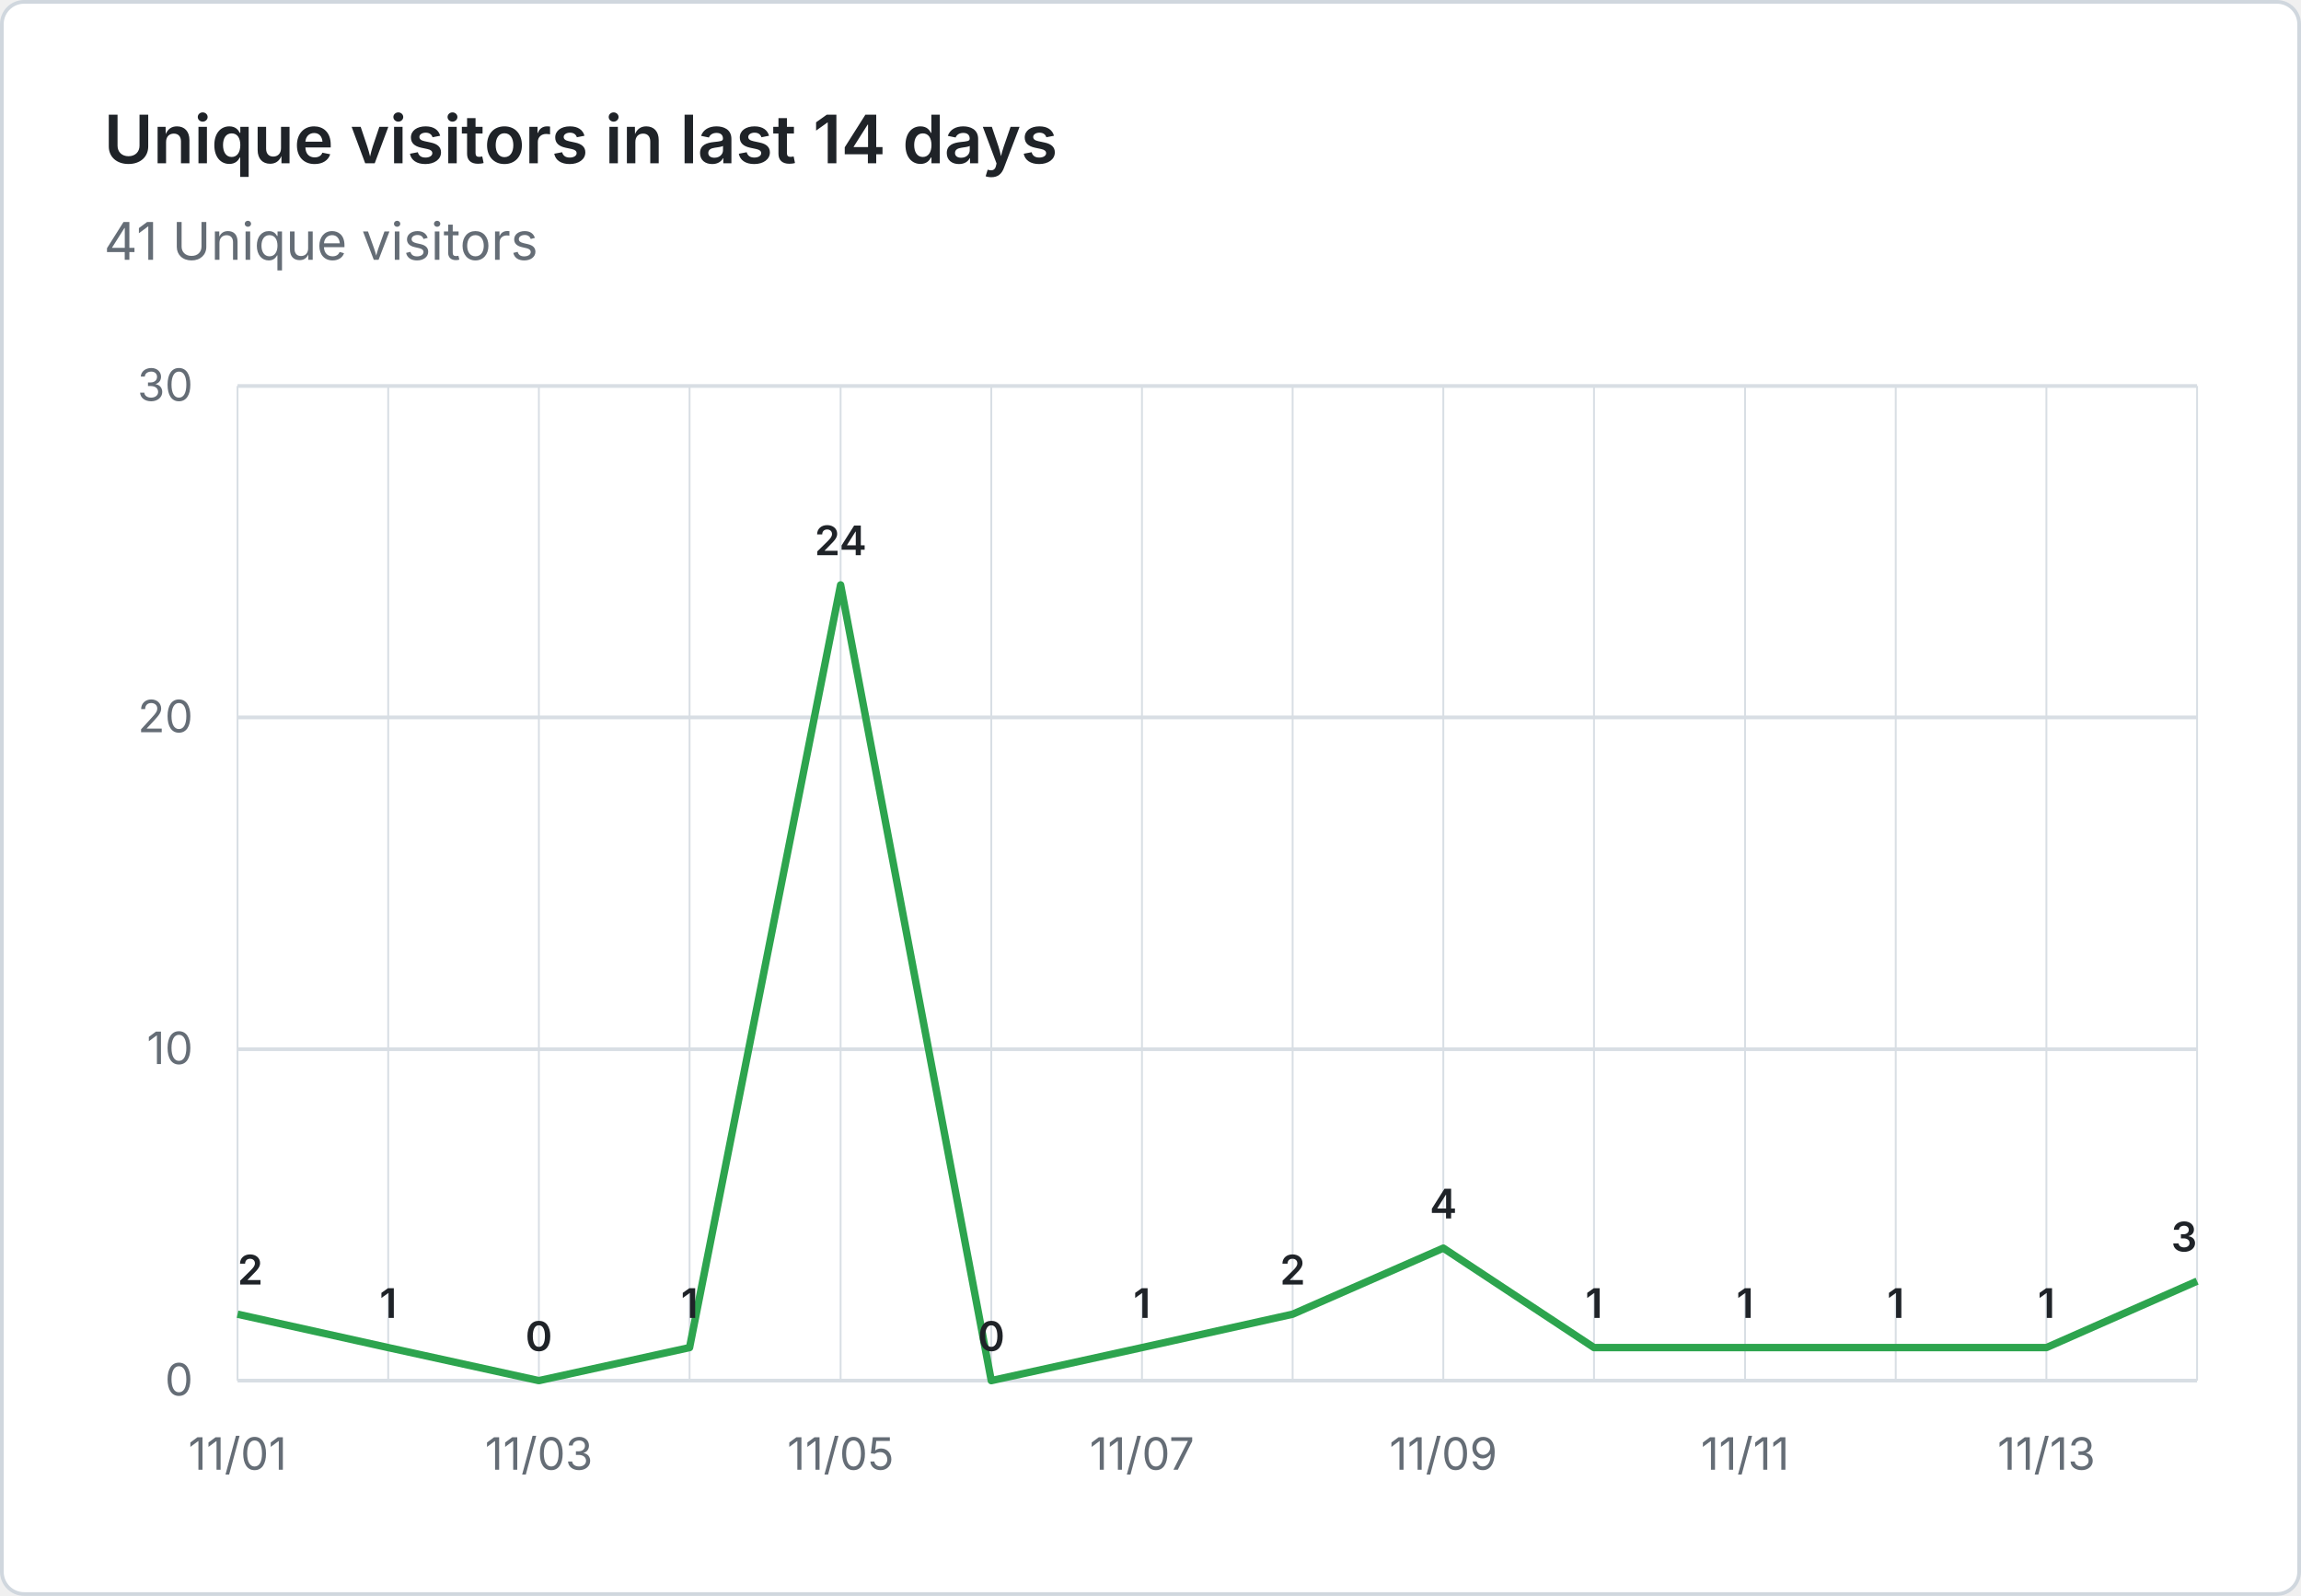
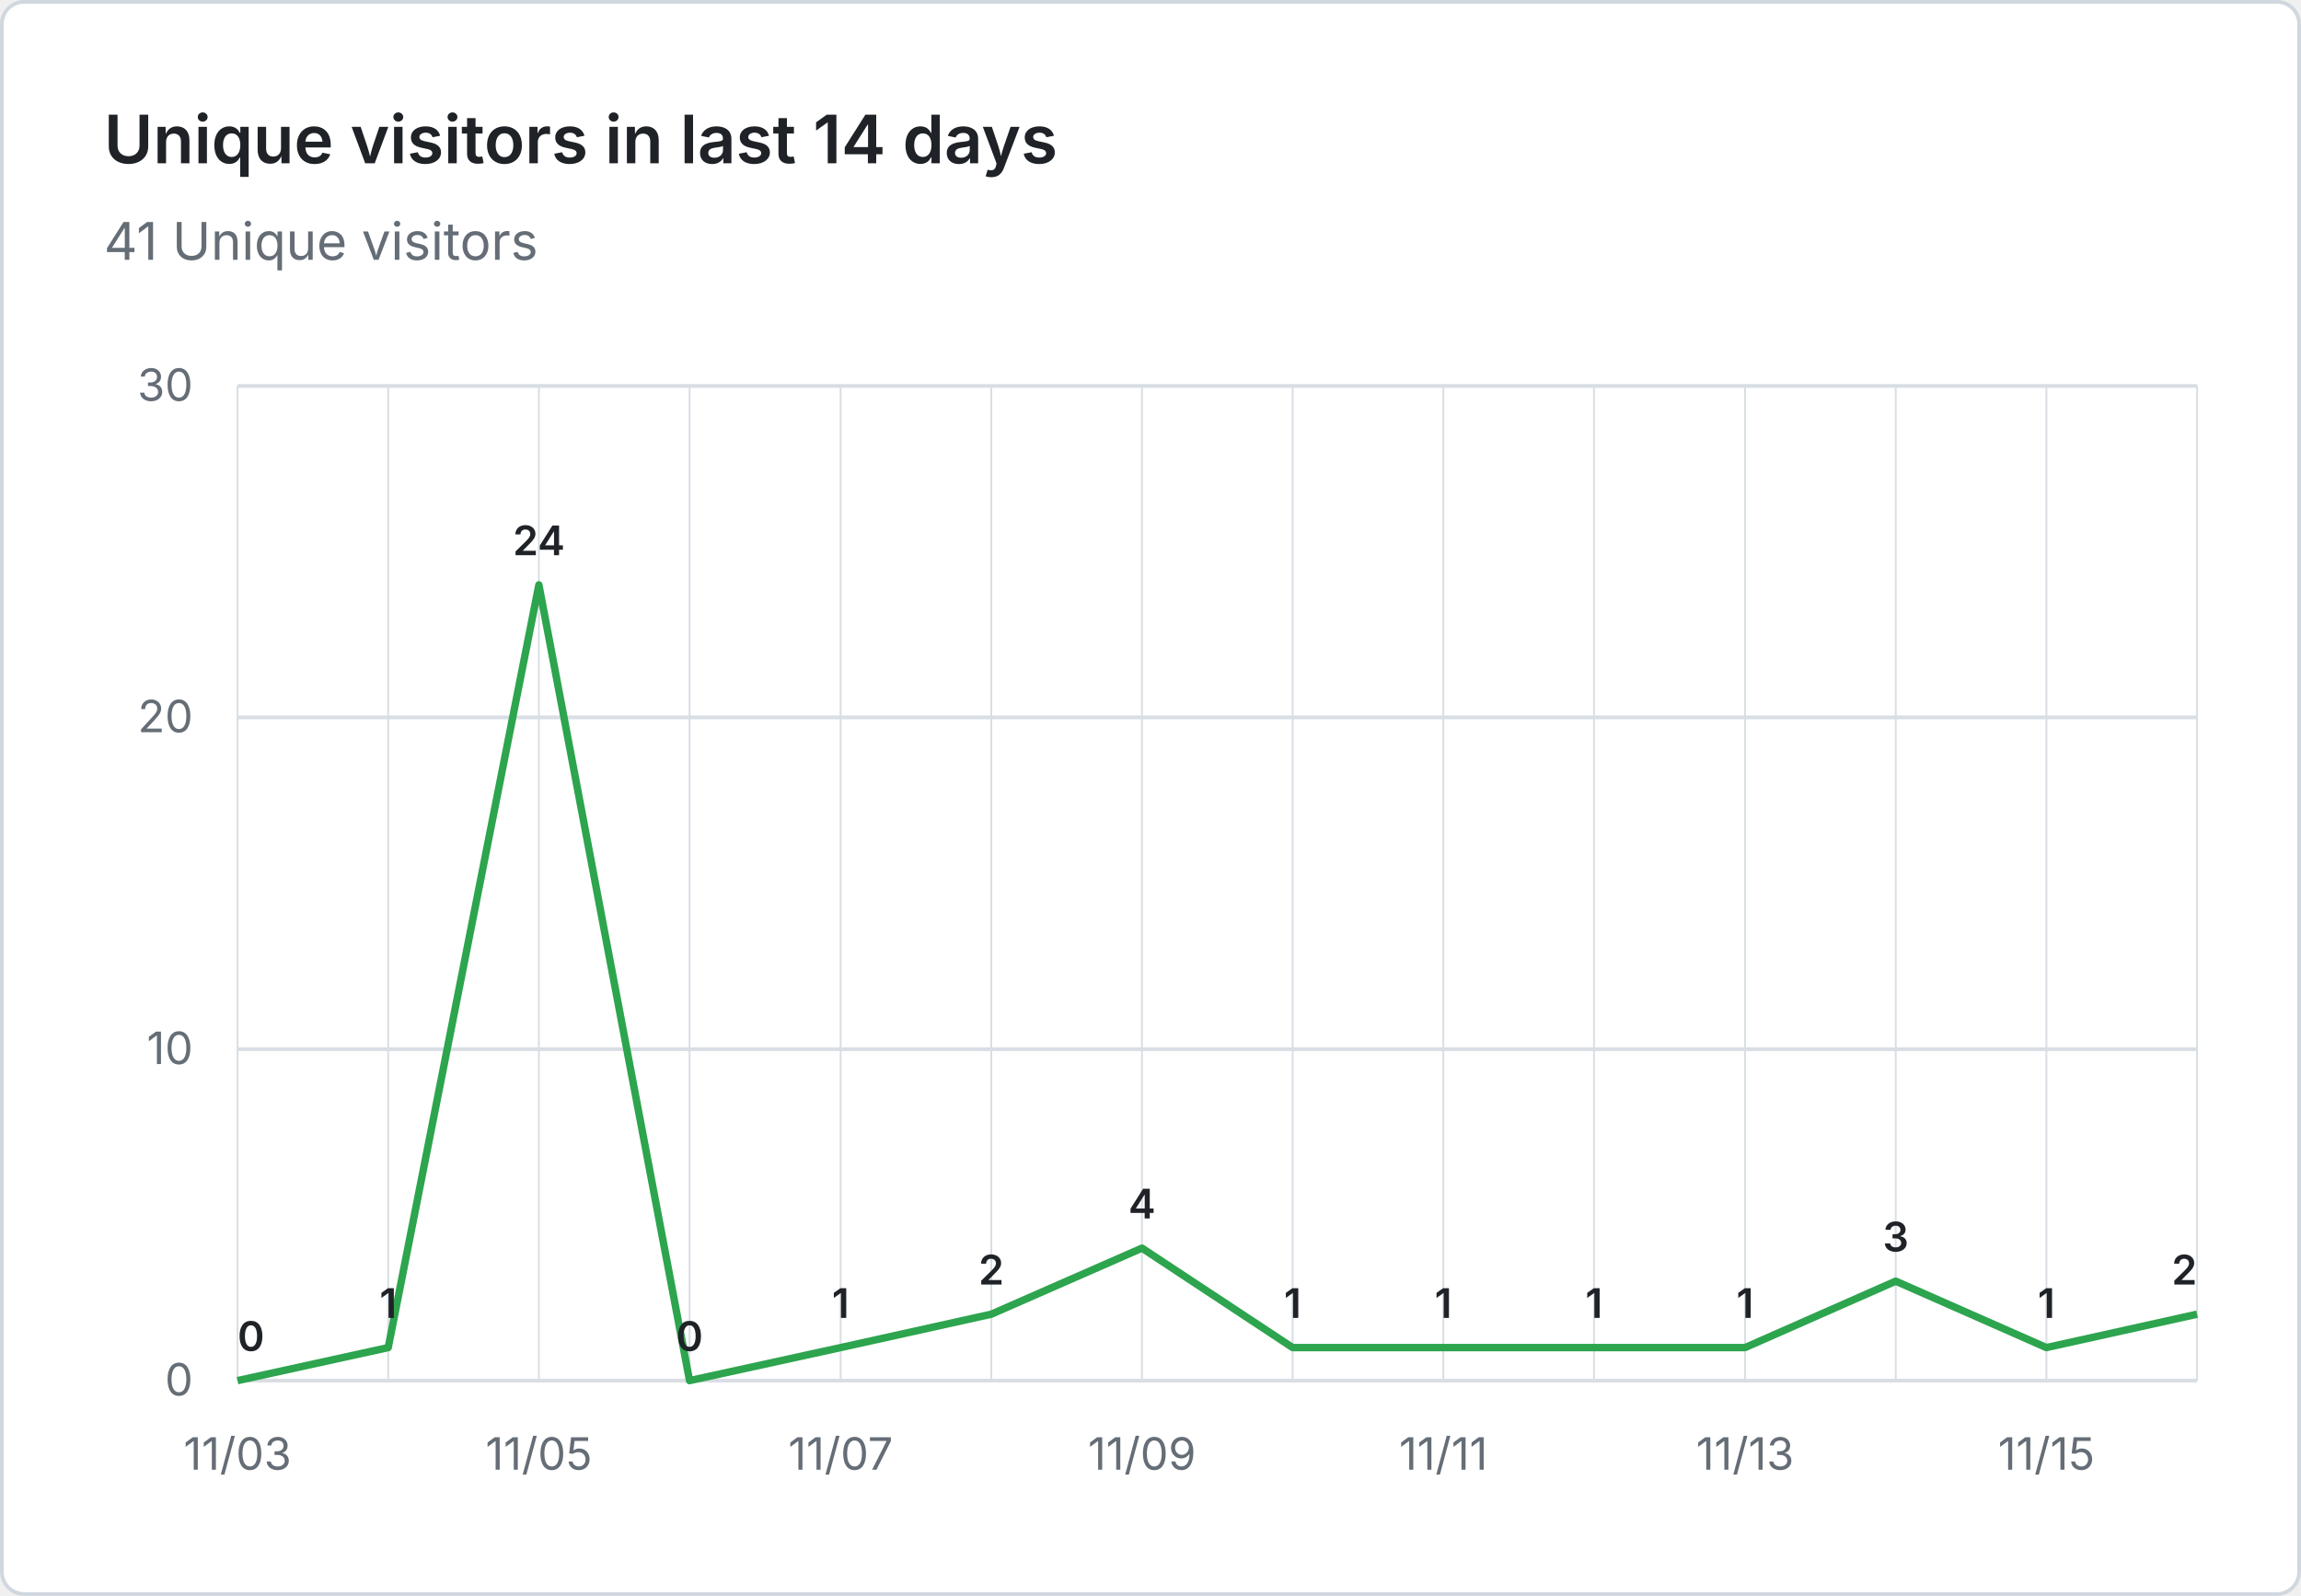
<svg xmlns="http://www.w3.org/2000/svg" viewBox="0 0 620 430" width="620" height="430" role="img" aria-label="Unique visitors in last 14 days: 41 Unique visitors">
  <rect x="0.5" y="0.5" width="619" height="429" fill="#ffffff" stroke="#d0d7de" rx="6" />
  <g font-family="system-ui, -apple-system, 'Segoe UI', sans-serif">
    <text x="28" y="44" fill="#1f2328" font-size="18" font-weight="600">Unique visitors in last 14 days</text>
    <text x="28" y="70" fill="#656d76" font-size="14">41 Unique visitors</text>
    <line x1="64" y1="372.0" x2="592" y2="372.0" stroke="#d8dee4" stroke-width="1" />
    <text x="52" y="376.0" text-anchor="end" fill="#656d76" font-size="12">0</text>
    <line x1="64" y1="282.7" x2="592" y2="282.7" stroke="#d8dee4" stroke-width="1" />
    <text x="52" y="286.7" text-anchor="end" fill="#656d76" font-size="12">10</text>
    <line x1="64" y1="193.3" x2="592" y2="193.3" stroke="#d8dee4" stroke-width="1" />
    <text x="52" y="197.3" text-anchor="end" fill="#656d76" font-size="12">20</text>
    <line x1="64" y1="104.0" x2="592" y2="104.0" stroke="#d8dee4" stroke-width="1" />
    <text x="52" y="108.0" text-anchor="end" fill="#656d76" font-size="12">30</text>
    <line x1="64.0" y1="104" x2="64.0" y2="372" stroke="#d8dee4" stroke-width="0.5" />
    <line x1="104.6" y1="104" x2="104.6" y2="372" stroke="#d8dee4" stroke-width="0.5" />
    <line x1="145.2" y1="104" x2="145.2" y2="372" stroke="#d8dee4" stroke-width="0.5" />
    <line x1="185.8" y1="104" x2="185.8" y2="372" stroke="#d8dee4" stroke-width="0.5" />
    <line x1="226.5" y1="104" x2="226.5" y2="372" stroke="#d8dee4" stroke-width="0.5" />
    <line x1="267.1" y1="104" x2="267.1" y2="372" stroke="#d8dee4" stroke-width="0.5" />
    <line x1="307.7" y1="104" x2="307.7" y2="372" stroke="#d8dee4" stroke-width="0.5" />
    <line x1="348.3" y1="104" x2="348.3" y2="372" stroke="#d8dee4" stroke-width="0.5" />
    <line x1="388.9" y1="104" x2="388.9" y2="372" stroke="#d8dee4" stroke-width="0.5" />
    <line x1="429.5" y1="104" x2="429.5" y2="372" stroke="#d8dee4" stroke-width="0.5" />
    <line x1="470.2" y1="104" x2="470.2" y2="372" stroke="#d8dee4" stroke-width="0.5" />
    <line x1="510.8" y1="104" x2="510.8" y2="372" stroke="#d8dee4" stroke-width="0.5" />
    <line x1="551.4" y1="104" x2="551.4" y2="372" stroke="#d8dee4" stroke-width="0.5" />
    <line x1="592.0" y1="104" x2="592.0" y2="372" stroke="#d8dee4" stroke-width="0.5" />
-     <text x="64.0" y="396" text-anchor="middle" fill="#656d76" font-size="12">11/01</text>
-     <text x="145.2" y="396" text-anchor="middle" fill="#656d76" font-size="12">11/03</text>
-     <text x="226.5" y="396" text-anchor="middle" fill="#656d76" font-size="12">11/05</text>
-     <text x="307.7" y="396" text-anchor="middle" fill="#656d76" font-size="12">11/07</text>
-     <text x="388.9" y="396" text-anchor="middle" fill="#656d76" font-size="12">11/09</text>
-     <text x="470.2" y="396" text-anchor="middle" fill="#656d76" font-size="12">11/11</text>
-     <text x="551.4" y="396" text-anchor="middle" fill="#656d76" font-size="12">11/13</text>
-     <path d="M 64.0 354.1 L 104.6 363.1 L 145.2 372.0 L 185.8 363.1 L 226.5 157.6 L 267.1 372.0 L 307.7 363.1 L 348.3 354.1 L 388.9 336.3 L 429.5 363.1 L 470.2 363.1 L 510.8 363.1 L 551.4 363.1 L 592.0 345.2" fill="none" stroke="#2da44e" stroke-width="2" stroke-linejoin="round" />
-     <text x="64.0" y="346.1" text-anchor="start" fill="#1f2328" font-size="11" font-weight="600">2</text>
+     <text x="64.0" y="396" text-anchor="middle" fill="#656d76" font-size="12">11/03</text>
+     <text x="145.2" y="396" text-anchor="middle" fill="#656d76" font-size="12">11/05</text>
+     <text x="226.5" y="396" text-anchor="middle" fill="#656d76" font-size="12">11/07</text>
+     <text x="307.7" y="396" text-anchor="middle" fill="#656d76" font-size="12">11/09</text>
+     <text x="388.9" y="396" text-anchor="middle" fill="#656d76" font-size="12">11/11</text>
+     <text x="470.2" y="396" text-anchor="middle" fill="#656d76" font-size="12">11/13</text>
+     <text x="551.4" y="396" text-anchor="middle" fill="#656d76" font-size="12">11/15</text>
+     <path d="M 64.0 372.0 L 104.6 363.1 L 145.2 157.6 L 185.8 372.0 L 226.5 363.1 L 267.1 354.1 L 307.7 336.3 L 348.3 363.1 L 388.9 363.1 L 429.5 363.1 L 470.2 363.1 L 510.8 345.2 L 551.4 363.1 L 592.0 354.1" fill="none" stroke="#2da44e" stroke-width="2" stroke-linejoin="round" />
+     <text x="64.0" y="364.0" text-anchor="start" fill="#1f2328" font-size="11" font-weight="600">0</text>
    <text x="104.6" y="355.1" text-anchor="middle" fill="#1f2328" font-size="11" font-weight="600">1</text>
-     <text x="145.2" y="364.0" text-anchor="middle" fill="#1f2328" font-size="11" font-weight="600">0</text>
-     <text x="185.8" y="355.1" text-anchor="middle" fill="#1f2328" font-size="11" font-weight="600">1</text>
-     <text x="226.5" y="149.6" text-anchor="middle" fill="#1f2328" font-size="11" font-weight="600">24</text>
-     <text x="267.1" y="364.0" text-anchor="middle" fill="#1f2328" font-size="11" font-weight="600">0</text>
-     <text x="307.7" y="355.1" text-anchor="middle" fill="#1f2328" font-size="11" font-weight="600">1</text>
-     <text x="348.3" y="346.1" text-anchor="middle" fill="#1f2328" font-size="11" font-weight="600">2</text>
-     <text x="388.9" y="328.3" text-anchor="middle" fill="#1f2328" font-size="11" font-weight="600">4</text>
+     <text x="145.2" y="149.6" text-anchor="middle" fill="#1f2328" font-size="11" font-weight="600">24</text>
+     <text x="185.8" y="364.0" text-anchor="middle" fill="#1f2328" font-size="11" font-weight="600">0</text>
+     <text x="226.5" y="355.1" text-anchor="middle" fill="#1f2328" font-size="11" font-weight="600">1</text>
+     <text x="267.1" y="346.1" text-anchor="middle" fill="#1f2328" font-size="11" font-weight="600">2</text>
+     <text x="307.7" y="328.3" text-anchor="middle" fill="#1f2328" font-size="11" font-weight="600">4</text>
+     <text x="348.3" y="355.1" text-anchor="middle" fill="#1f2328" font-size="11" font-weight="600">1</text>
+     <text x="388.9" y="355.1" text-anchor="middle" fill="#1f2328" font-size="11" font-weight="600">1</text>
    <text x="429.5" y="355.1" text-anchor="middle" fill="#1f2328" font-size="11" font-weight="600">1</text>
    <text x="470.2" y="355.1" text-anchor="middle" fill="#1f2328" font-size="11" font-weight="600">1</text>
-     <text x="510.8" y="355.1" text-anchor="middle" fill="#1f2328" font-size="11" font-weight="600">1</text>
+     <text x="510.8" y="337.2" text-anchor="middle" fill="#1f2328" font-size="11" font-weight="600">3</text>
    <text x="551.4" y="355.1" text-anchor="middle" fill="#1f2328" font-size="11" font-weight="600">1</text>
-     <text x="592.0" y="337.2" text-anchor="end" fill="#1f2328" font-size="11" font-weight="600">3</text>
+     <text x="592.0" y="346.1" text-anchor="end" fill="#1f2328" font-size="11" font-weight="600">2</text>
  </g>
</svg>
